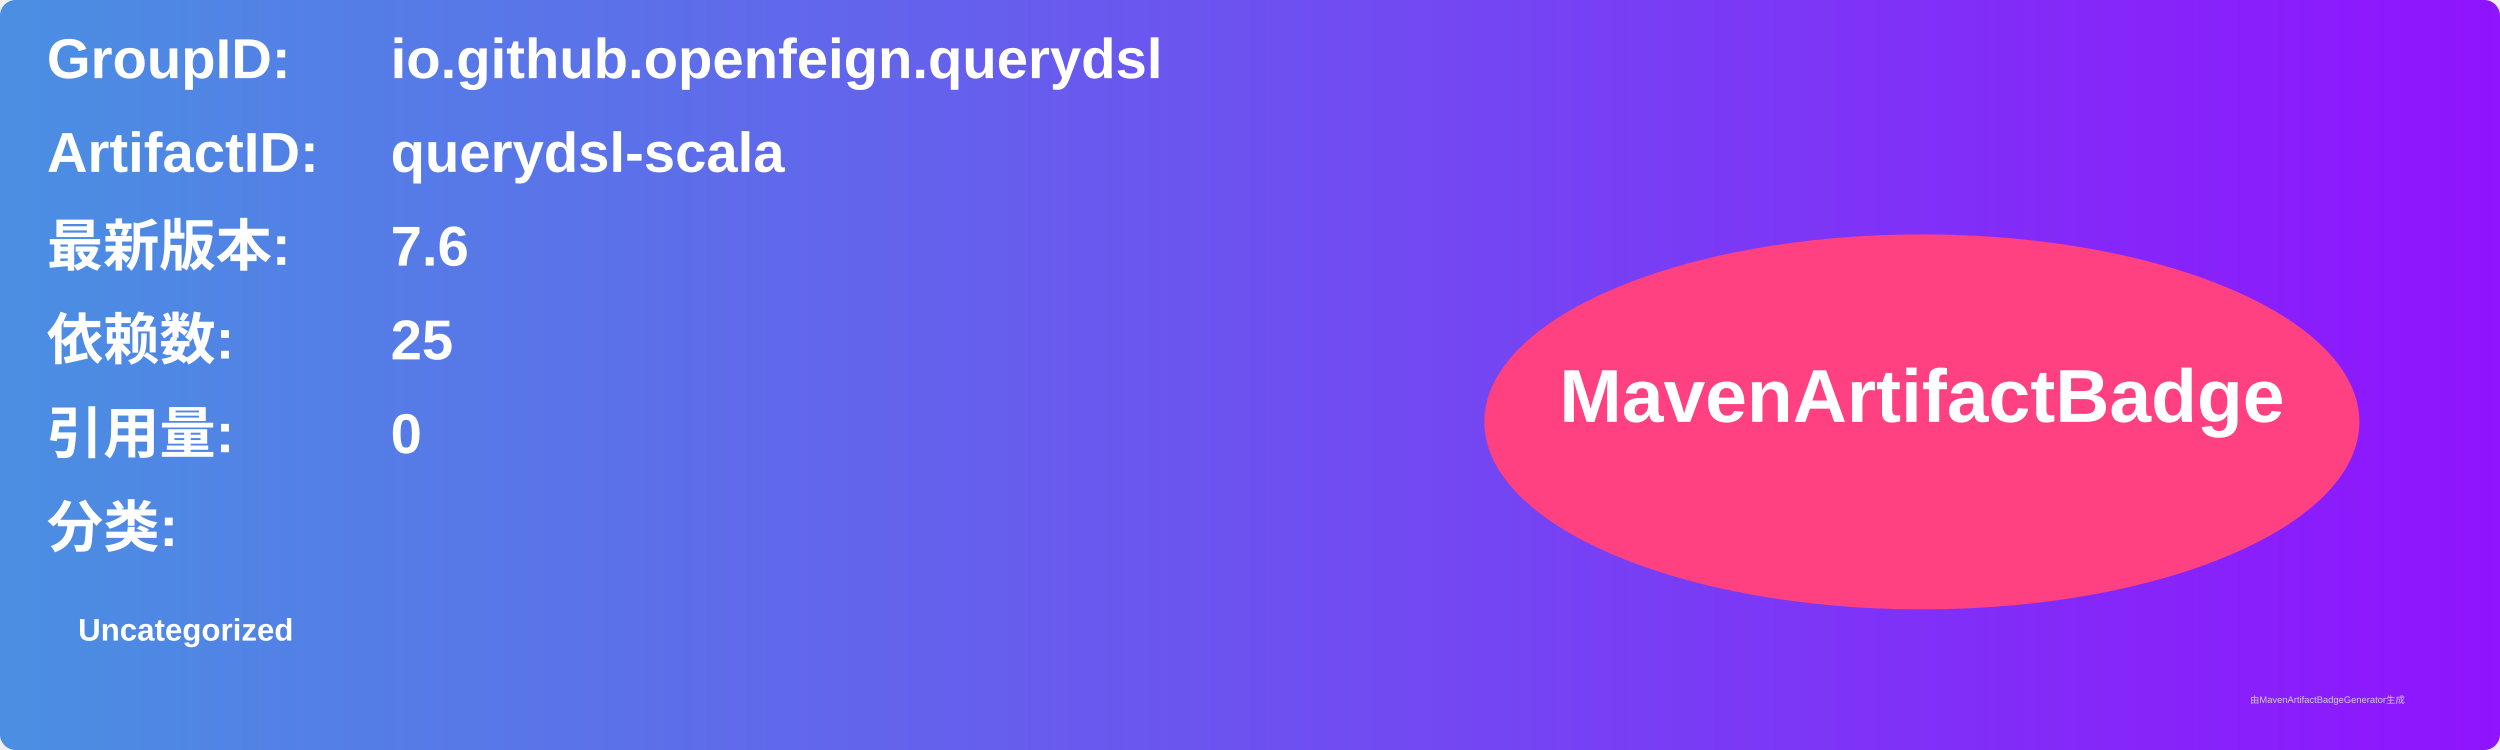
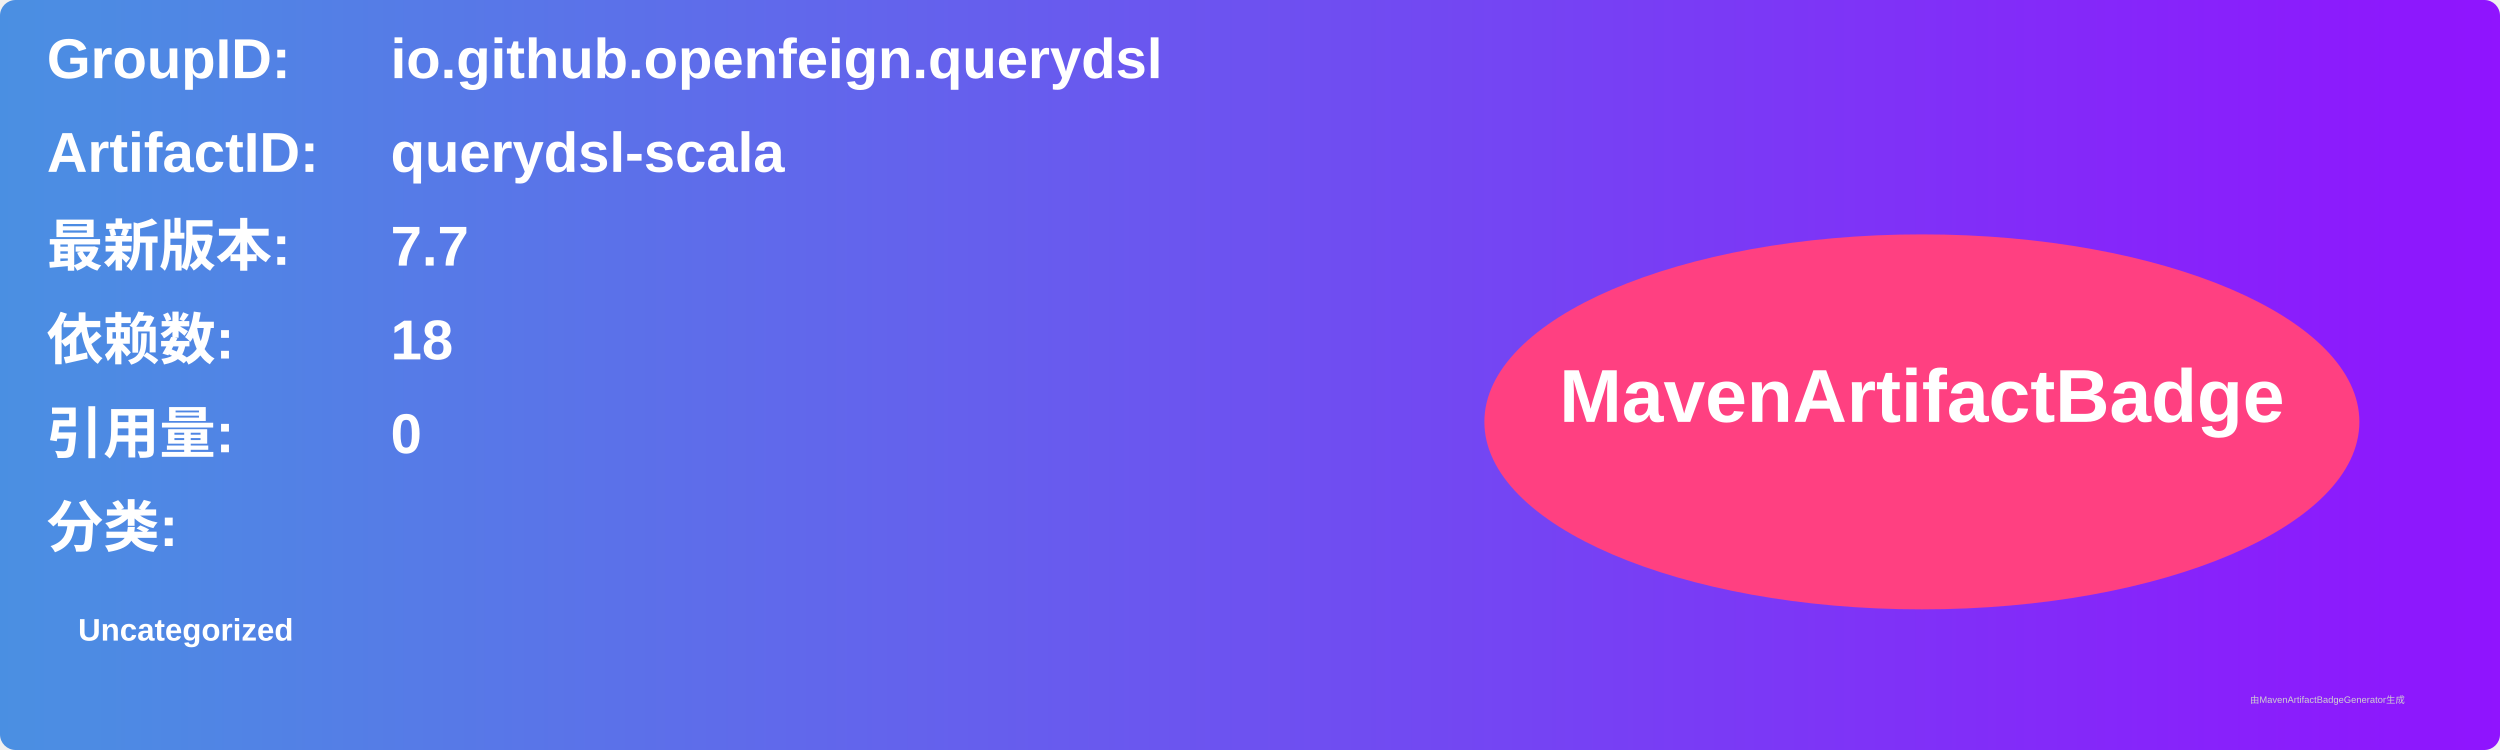
<svg xmlns="http://www.w3.org/2000/svg" width="800" height="240" viewBox="0 0 800 240">
  <linearGradient id="grad" x1="0%" y1="0%" x2="100%" y2="0%">
    <stop offset="0%" stop-color="#4a90e2" />
    <stop offset="100%" stop-color="#9013fe" />
  </linearGradient>
  <rect width="100%" height="100%" rx="5" ry="5" fill="url(#grad)" />
  <g transform="translate(15, 15)">
    <text x="0" y="10" font-family="Arial" font-size="18" fill="white" font-weight="bold" width="260">GroupID:</text>
    <text x="110" y="10" font-family="Arial" font-size="18" fill="white" font-weight="bold" width="460">io.github.openfeign.querydsl</text>
    <text x="0" y="40" font-family="Arial" font-size="18" fill="white" font-weight="bold" width="260">ArtifactID:</text>
    <text x="110" y="40" font-family="Arial" font-size="18" fill="white" font-weight="bold" width="460">querydsl-scala</text>
    <text x="0" y="70" font-family="Arial" font-size="18" fill="white" font-weight="bold">最新版本:</text>
    <text x="110" y="70" font-family="Arial" font-size="18" fill="white" font-weight="bold">
-       <tspan font-weight="bold">7.6</tspan>
+       <tspan font-weight="bold">7.7</tspan>
    </text>
    <text x="0" y="100" font-family="Arial" font-size="18" fill="white" font-weight="bold">依赖数: </text>
    <text x="110" y="100" font-family="Arial" font-size="18" fill="white">
-       <tspan font-weight="bold">25</tspan>
+       <tspan font-weight="bold">18</tspan>
    </text>
    <text x="0" y="130" font-family="Arial" font-size="18" fill="white" font-weight="bold">引用量: </text>
    <text x="110" y="130" font-family="Arial" font-size="18" fill="white">
      <tspan font-weight="bold">0</tspan>
    </text>
    <text x="0" y="160" font-family="Arial" font-size="18" fill="white" font-weight="bold">分类:</text>
    <text x="10" y="190" font-family="Arial" font-size="10" fill="white">
      <tspan font-weight="bold">Uncategorized</tspan>
    </text>
    <ellipse cx="600" cy="120" rx="140" ry="60" fill="#ff4081" />
    <text x="600" y="120" text-anchor="middle" font-family="Arial" font-size="24" fill="white" font-weight="bold">MavenArtifactBadge</text>
  </g>
  <text x="720" y="225" font-family="Arial" font-size="3" fill="#d0d0d0">由MavenArtifactBadgeGenerator生成</text>
</svg>
